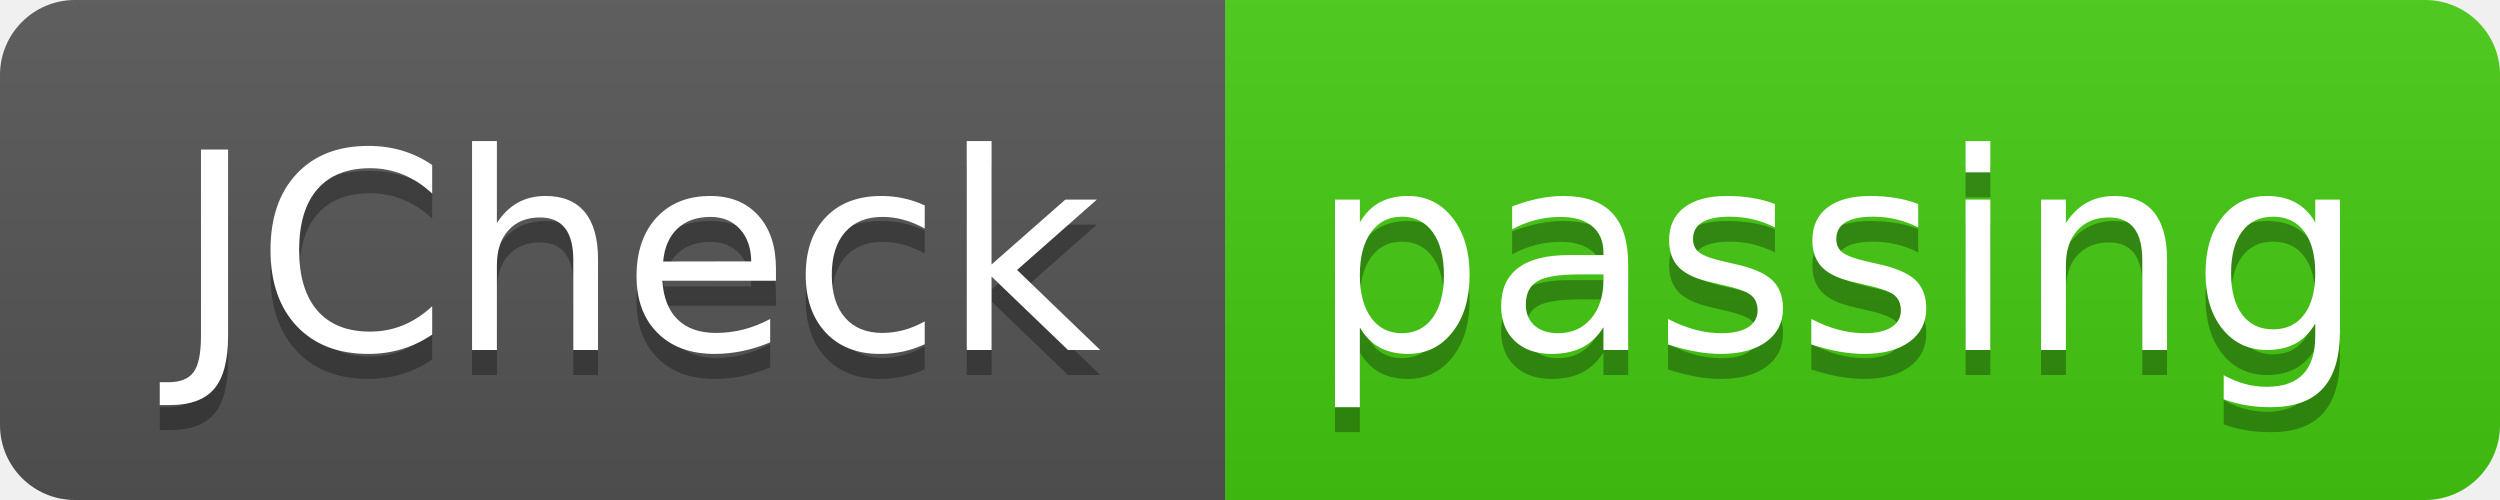
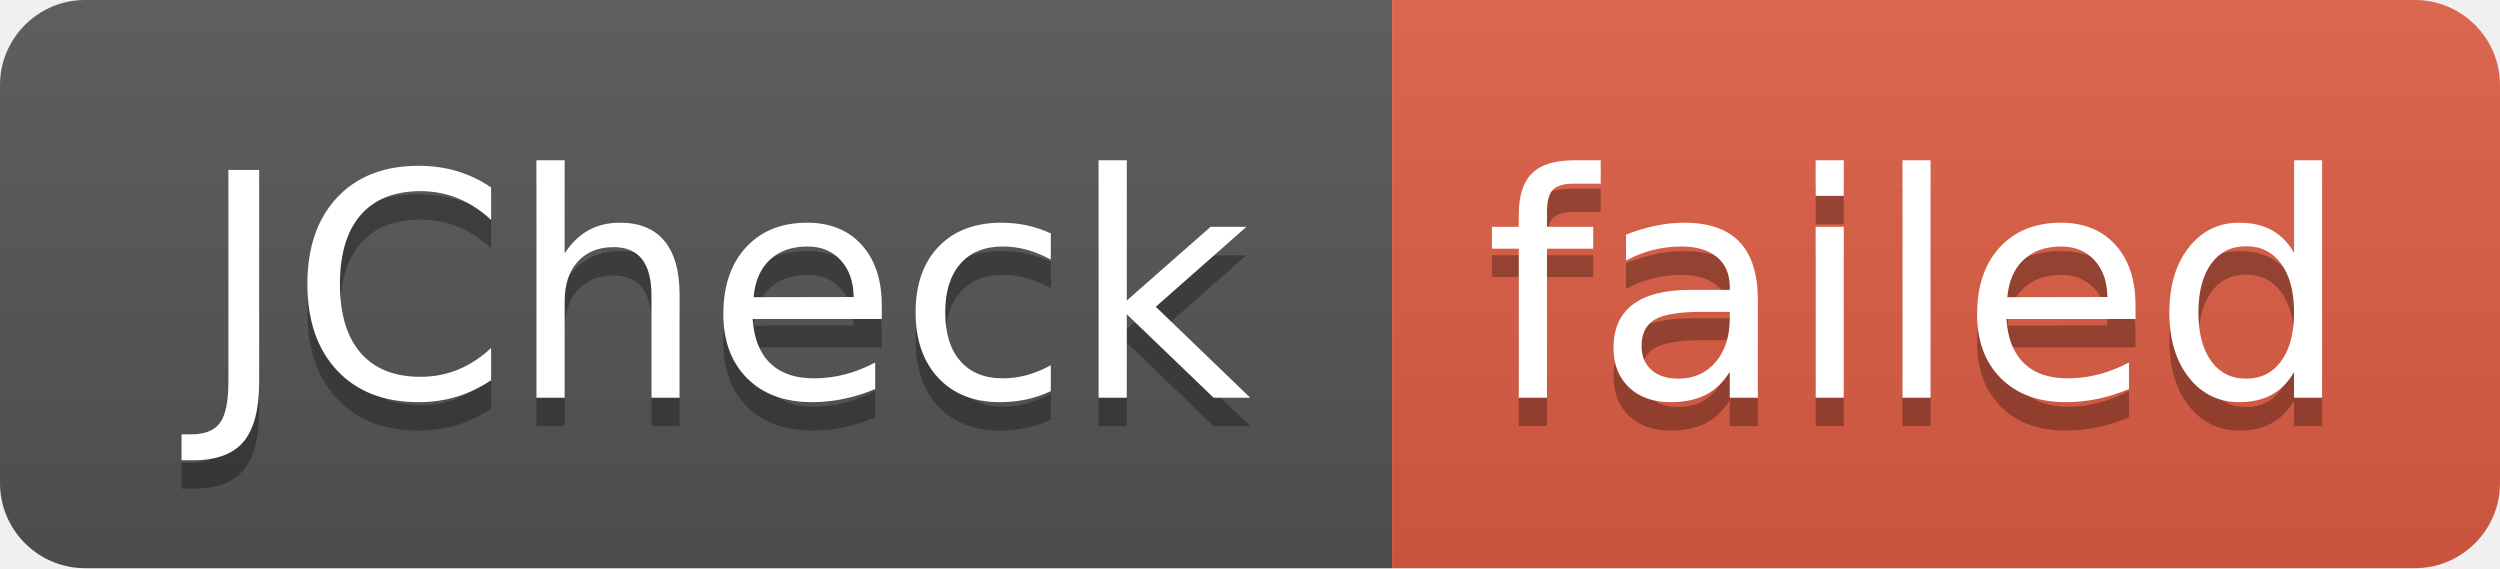
- <svg xmlns="http://www.w3.org/2000/svg" width="100" height="20" role="img" aria-label="JCheck: passing">
+ <svg xmlns="http://www.w3.org/2000/svg" width="88" height="20" role="img" aria-label="JCheck: failed">
  <linearGradient id="s" x2="0" y2="100%">
    <stop offset="0" stop-color="#bbb" stop-opacity=".1" />
    <stop offset="1" stop-opacity=".1" />
  </linearGradient>
  <clipPath id="r">
-     <rect width="100" height="20" rx="3" fill="#fff" />
+     <rect width="88" height="20" rx="3" fill="#fff" />
  </clipPath>
  <g clip-path="url(#r)">
    <rect width="49" height="20" fill="#555" />
-     <rect x="49" width="51" height="20" fill="#4c1" />
-     <rect width="100" height="20" fill="url(#s)" />
+     <rect x="49" width="39" height="20" fill="#e05d44" />
+     <rect width="88" height="20" fill="url(#s)" />
  </g>
  <g fill="#fff" text-anchor="middle" font-family="Verdana,Geneva,DejaVu Sans,sans-serif" text-rendering="geometricPrecision" font-size="110">
    <text aria-hidden="true" x="255" y="150" fill="#010101" fill-opacity=".3" transform="scale(.1)" textLength="390">JCheck</text>
    <text x="255" y="140" transform="scale(.1)" fill="#fff" textLength="390">JCheck</text>
-     <text aria-hidden="true" x="735" y="150" fill="#010101" fill-opacity=".3" transform="scale(.1)" textLength="410">passing</text>
-     <text x="735" y="140" transform="scale(.1)" fill="#fff" textLength="410">passing</text>
+     <text aria-hidden="true" x="675" y="150" fill="#010101" fill-opacity=".3" transform="scale(.1)" textLength="290">failed</text>
+     <text x="675" y="140" transform="scale(.1)" fill="#fff" textLength="290">failed</text>
  </g>
</svg>
